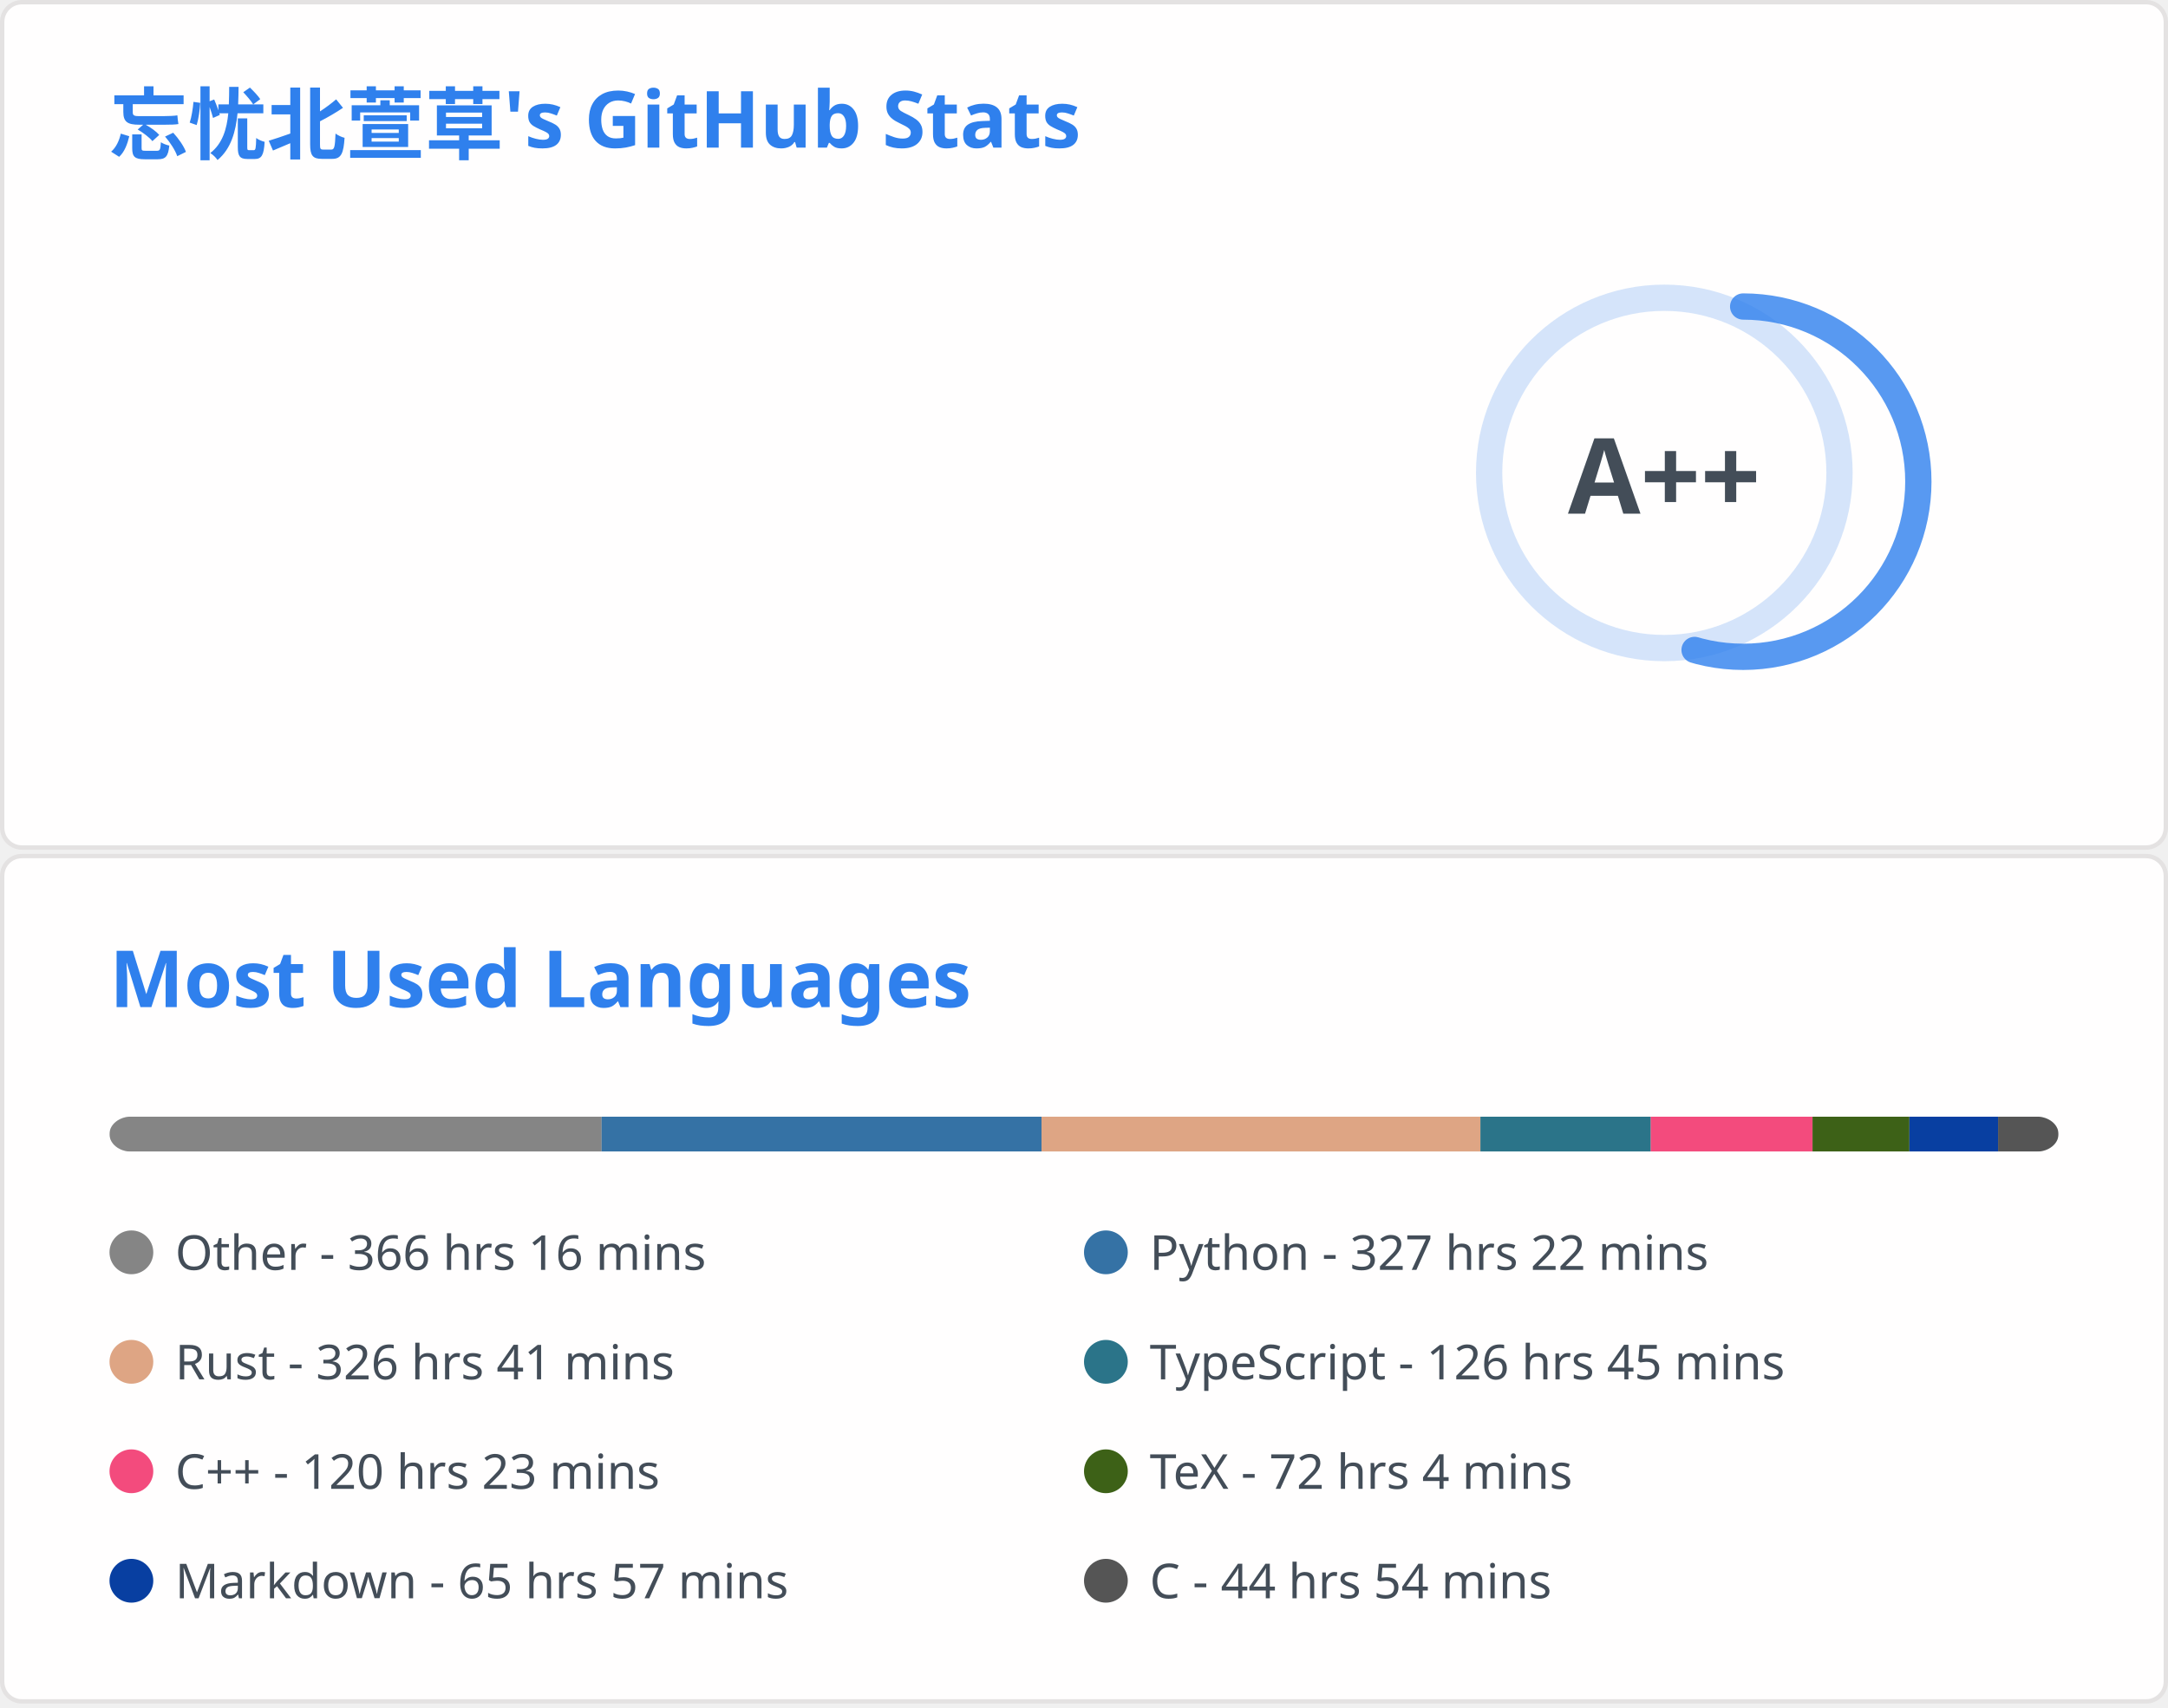
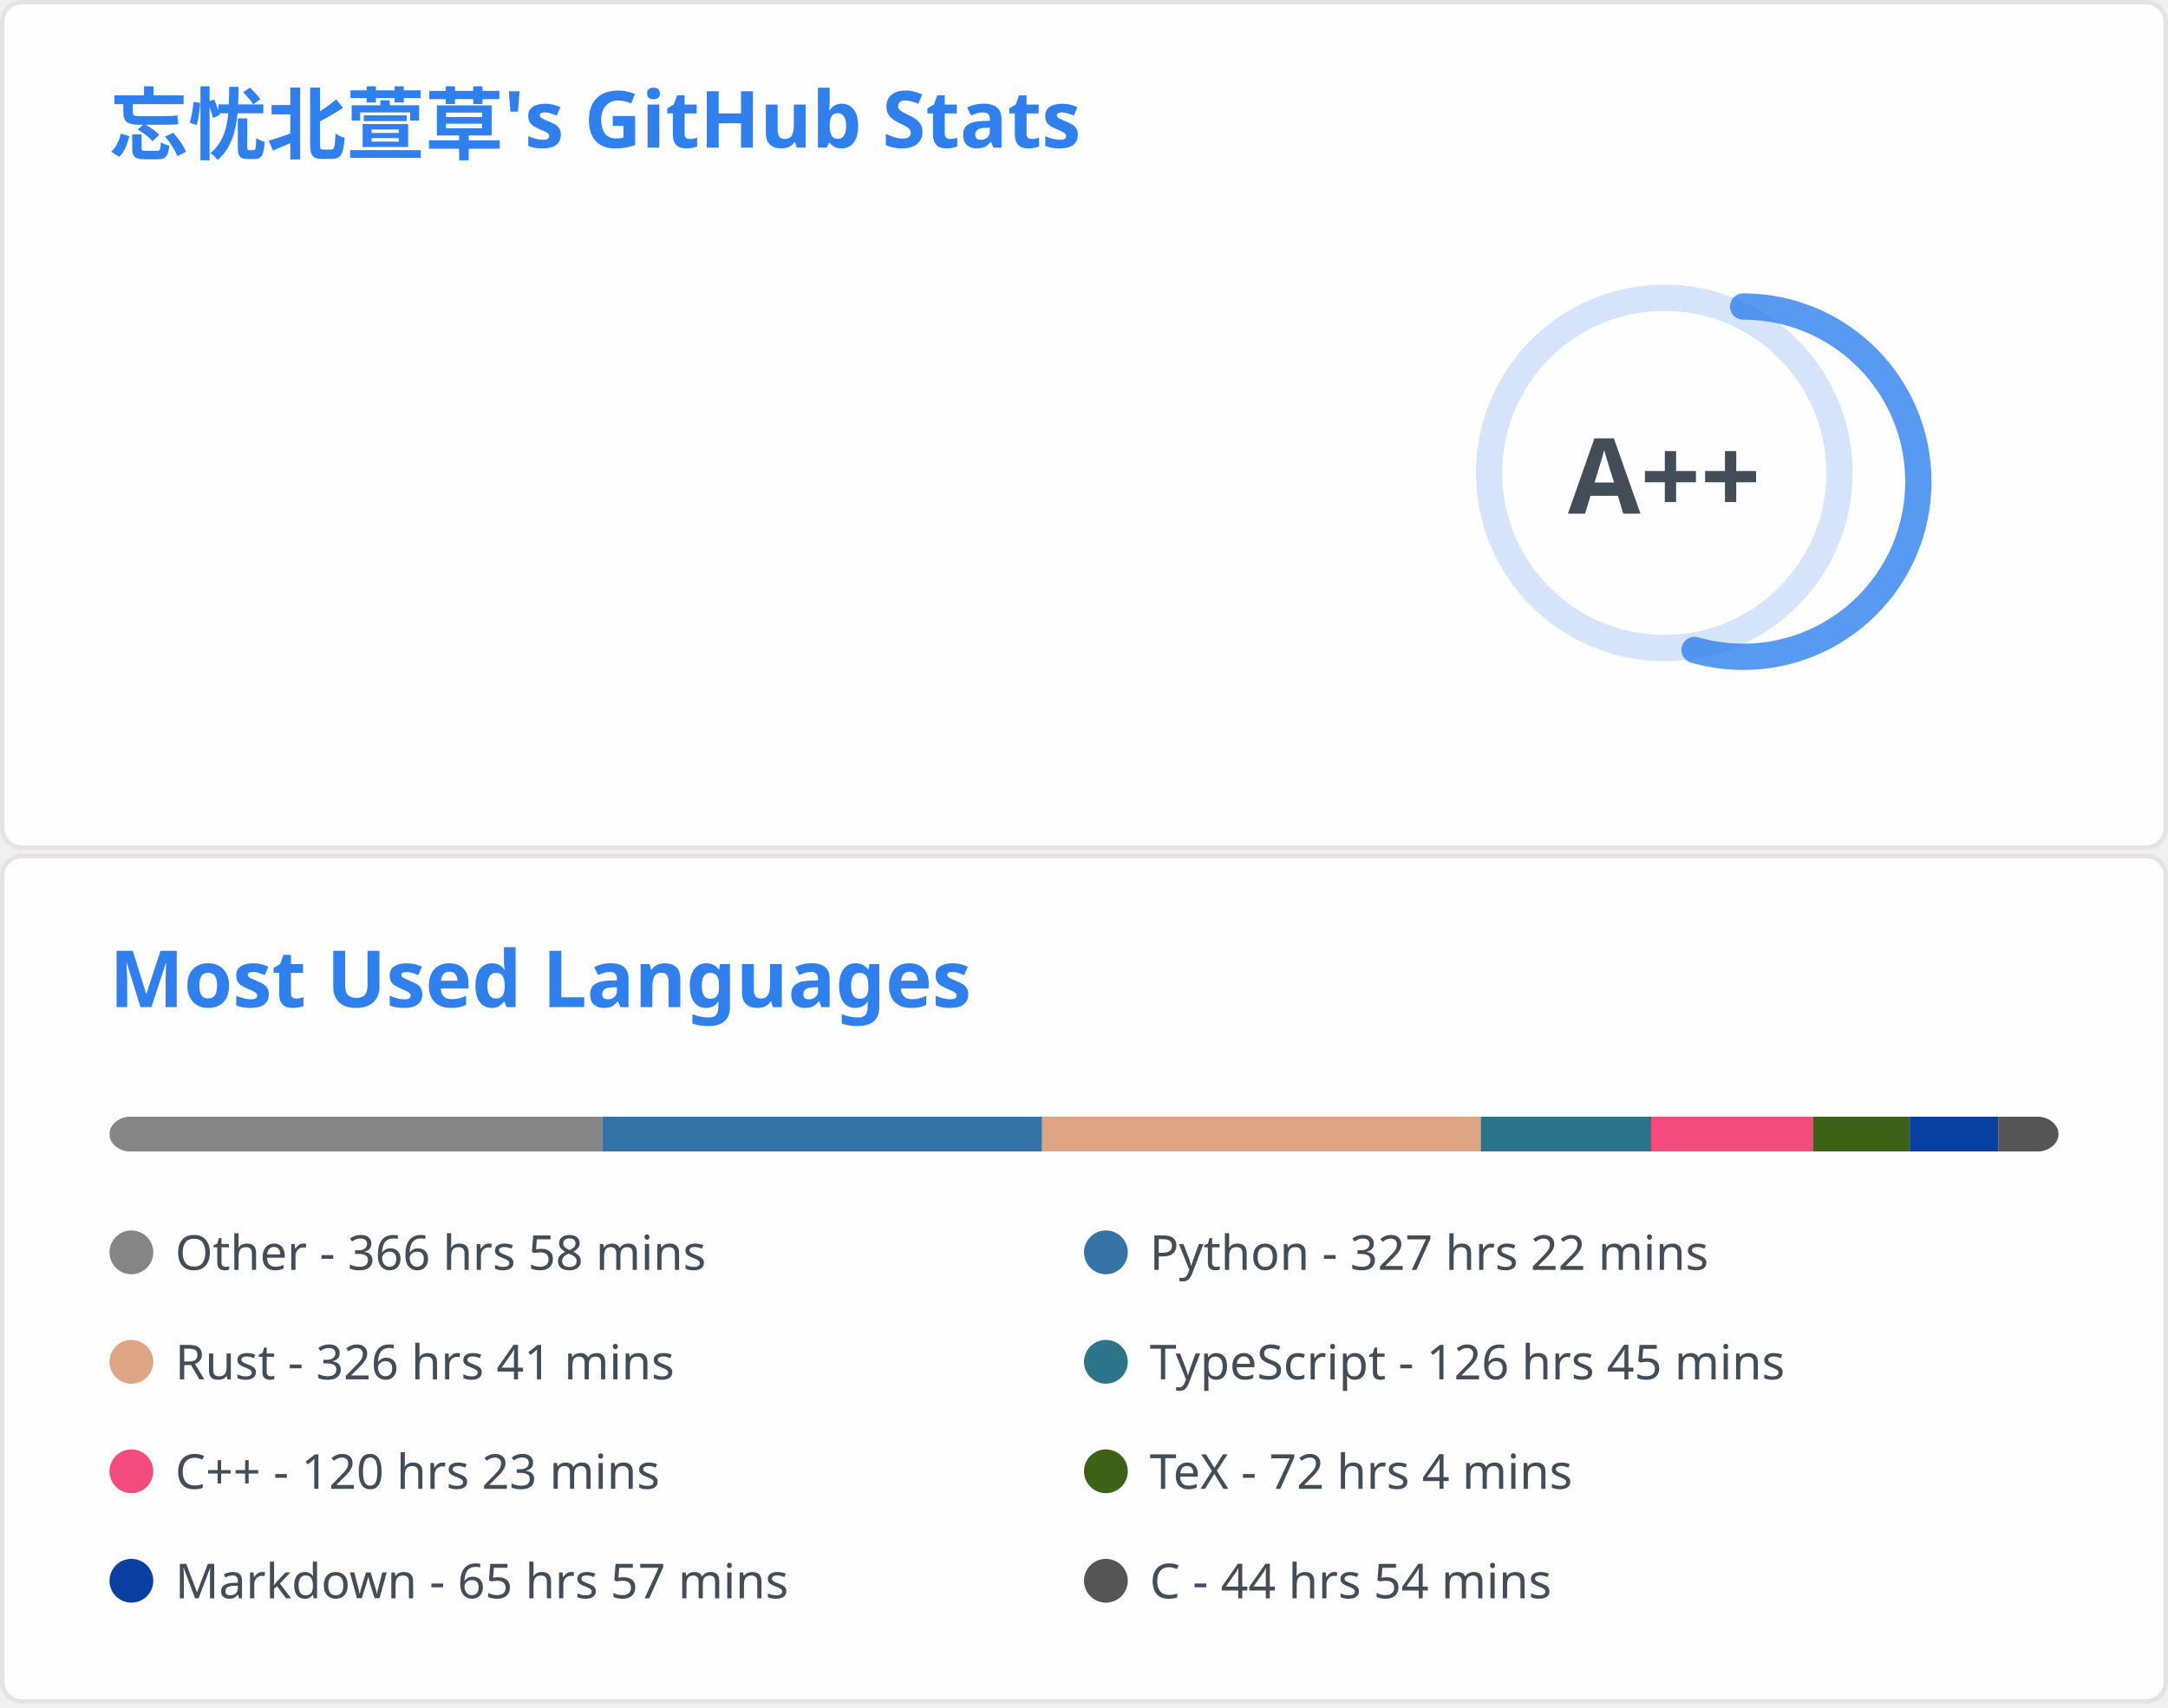
<svg xmlns="http://www.w3.org/2000/svg" aria-labelledby="descId" width="495" height="390" viewBox="0 0 495 390" fill="none">
  <svg width="495" height="195" fill="none" aria-labelledby="descId" viewBox="0 0 495 195" y="0">
    <style>@keyframes rankAnimation{0%{stroke-dashoffset:251.327}}@keyframes scaleInAnimation{0%{transform:translate(-5px,5px) scale(0)}to{transform:translate(-5px,5px) scale(1)}}@keyframes fadeInAnimation{0%{opacity:0}to{opacity:1}}.stat{font:600 14px"Segoe UI",Ubuntu,Sans-Serif;fill:#434d58}.bold{font:700 14px"Segoe UI",Ubuntu,Sans-Serif}.icon{fill:#4c71f2}.stagger{opacity:0;animation:fadeInAnimation .3s ease-in-out forwards}.rank-circle,.rank-circle-rim{stroke:#2f80ed33;fill:none;stroke-width:6}.rank-circle{stroke:#2f80edcc;stroke-dasharray:250;stroke-linecap:round;transform-origin:-10px 8px;transform:rotate(-90deg);stroke-dashoffset:113.097}.rank-text{font:800 24px"Segoe UI",Ubuntu,Sans-Serif;fill:#434d58;transform:translate(-5px,5px)}.rank-circle{animation:rankAnimation 1s forwards ease-in-out}.rank-text{animation:scaleInAnimation .3s ease-in-out forwards}@supports (-moz-appearance:auto){.header{font-size:15.3px}}.lang-name{font:400 11px"Segoe UI",Ubuntu,Sans-Serif;fill:#434d58}.header{font:600 18px"Segoe UI",Ubuntu,Sans-Serif;fill:#2f80ed;animation:fadeInAnimation .8s ease-in-out forwards}@supports (-moz-appearance:auto){.header{font-size:15.3px}}</style>
    <rect width="494" height="99%" x=".5" y=".5" fill="#fffefe" stroke="#e4e2e2" rx="4.5" />
    <text class="header" transform="translate(25 35)">忘忧北萱草's GitHub Stats</text>
    <svg y="60">
      <g transform="translate(390 40)">
        <circle cx="-10" cy="8" r="40" class="rank-circle-rim" />
        <circle cx="-10" cy="8" r="40" class="rank-circle" />
        <text x="-5" y="3" alignment-baseline="central" class="rank-text" dominant-baseline="central" text-anchor="middle">A++</text>
      </g>
      <svg>
        <g class="stagger" style="animation-delay: 450ms" transform="translate(25)">
          <svg width="16" height="16" class="icon" viewBox="0 0 16 16">
            <path fill-rule="evenodd" d="M8 .25a.75.75 0 0 1 .673.418l1.882 3.815 4.21.612a.75.75 0 0 1 .416 1.279l-3.046 2.97.719 4.192a.75.75 0 0 1-1.088.791L8 12.347l-3.766 1.98a.75.75 0 0 1-1.088-.79l.72-4.194L.818 6.374a.75.75 0 0 1 .416-1.28l4.21-.611L7.327.668A.75.75 0 0 1 8 .25zm0 2.445L6.615 5.5a.75.75 0 0 1-.564.41l-3.097.45 2.24 2.184a.75.75 0 0 1 .216.664l-.528 3.084 2.769-1.456a.75.75 0 0 1 .698 0l2.77 1.456-.53-3.084a.75.75 0 0 1 .216-.664l2.24-2.183-3.096-.45a.75.75 0 0 1-.564-.41L8 2.694v.001z" />
          </svg>
          <text x="25" y="12.5" class="stat bold">Total Stars Earned:</text>
-           <text x="170" y="12.5" class="stat">6247</text>
+           <text x="170" y="12.5" class="stat">6264</text>
        </g>
        <g class="stagger" style="animation-delay: 600ms" transform="translate(25 25)">
          <svg width="16" height="16" class="icon" viewBox="0 0 16 16">
            <path fill-rule="evenodd" d="M1.643 3.143.427 1.927A.25.25 0 0 0 0 2.104V5.75c0 .138.112.25.25.25h3.646a.25.25 0 0 0 .177-.427L2.715 4.215a6.5 6.5 0 1 1-1.18 4.458.75.75 0 1 0-1.493.154 8.001 8.001 0 1 0 1.6-5.684zM7.75 4a.75.75 0 0 1 .75.75v2.992l2.028.812a.75.75 0 0 1-.557 1.392l-2.5-1A.75.75 0 0 1 7 8.25v-3.5A.75.75 0 0 1 7.75 4z" />
          </svg>
          <text x="25" y="12.5" class="stat bold">Total Commits:</text>
-           <text x="170" y="12.5" class="stat">558</text>
+           <text x="170" y="12.5" class="stat">538</text>
        </g>
        <g class="stagger" style="animation-delay: 750ms" transform="translate(25 50)">
          <svg width="16" height="16" class="icon" viewBox="0 0 16 16">
            <path fill-rule="evenodd" d="M7.177 3.073 9.573.677A.25.25 0 0 1 10 .854v4.792a.25.25 0 0 1-.427.177L7.177 3.427a.25.25 0 0 1 0-.354zM3.75 2.5a.75.75 0 1 0 0 1.5.75.75 0 0 0 0-1.5zm-2.25.75a2.25 2.25 0 1 1 3 2.122v5.256a2.251 2.251 0 1 1-1.5 0V5.372A2.25 2.25 0 0 1 1.5 3.25zM11 2.5h-1V4h1a1 1 0 0 1 1 1v5.628a2.251 2.251 0 1 0 1.5 0V5A2.5 2.5 0 0 0 11 2.5zm1 10.25a.75.75 0 1 1 1.5 0 .75.75 0 0 1-1.5 0zM3.75 12a.75.75 0 1 0 0 1.5.75.75 0 0 0 0-1.5z" />
          </svg>
          <text x="25" y="12.5" class="stat bold">Total PRs:</text>
          <text x="170" y="12.5" class="stat">64</text>
        </g>
        <g class="stagger" style="animation-delay: 900ms" transform="translate(25 75)">
          <svg width="16" height="16" class="icon" viewBox="0 0 16 16">
            <path fill-rule="evenodd" d="M8 1.5a6.5 6.5 0 1 0 0 13 6.5 6.5 0 0 0 0-13zM0 8a8 8 0 1 1 16 0A8 8 0 0 1 0 8zm9 3a1 1 0 1 1-2 0 1 1 0 0 1 2 0zm-.25-6.25a.75.75 0 0 0-1.5 0v3.5a.75.75 0 0 0 1.5 0v-3.5z" />
          </svg>
          <text x="25" y="12.5" class="stat bold">Total Issues:</text>
          <text x="170" y="12.5" class="stat">14</text>
        </g>
        <g class="stagger" style="animation-delay: 1050ms" transform="translate(25 100)">
          <svg width="16" height="16" class="icon" viewBox="0 0 16 16">
            <path fill-rule="evenodd" d="M2 2.5A2.5 2.5 0 0 1 4.5 0h8.75a.75.75 0 0 1 .75.75v12.5a.75.75 0 0 1-.75.75h-2.5a.75.75 0 1 1 0-1.5h1.75v-2h-8a1 1 0 0 0-.714 1.7.75.75 0 0 1-1.072 1.05A2.495 2.495 0 0 1 2 11.5v-9zm10.5-1V9h-8c-.356 0-.694.074-1 .208V2.5a1 1 0 0 1 1-1h8zM5 12.25v3.25a.25.25 0 0 0 .4.2l1.45-1.087a.25.25 0 0 1 .3 0L8.6 15.7a.25.25 0 0 0 .4-.2v-3.25a.25.25 0 0 0-.25-.25h-3.5a.25.25 0 0 0-.25.25z" />
          </svg>
          <text x="25" y="12.5" class="stat bold">Contributed to:</text>
          <text x="170" y="12.5" class="stat">59</text>
        </g>
      </svg>
    </svg>
  </svg>
  <svg width="495" height="195" fill="none" aria-labelledby="descId" viewBox="0 0 495 195" y="195">
    <style>@keyframes rankAnimation{0%{stroke-dashoffset:251.327}}@keyframes scaleInAnimation{0%{transform:translate(-5px,5px) scale(0)}to{transform:translate(-5px,5px) scale(1)}}@keyframes fadeInAnimation{0%{opacity:0}to{opacity:1}}.stat{font:600 14px"Segoe UI",Ubuntu,Sans-Serif;fill:#434d58}.bold{font:700 14px"Segoe UI",Ubuntu,Sans-Serif}.icon{fill:#4c71f2}.stagger{opacity:0;animation:fadeInAnimation .3s ease-in-out forwards}.rank-circle,.rank-circle-rim{stroke:#2f80ed33;fill:none;stroke-width:6}.rank-circle{stroke:#2f80edcc;stroke-dasharray:250;stroke-linecap:round;transform-origin:-10px 8px;transform:rotate(-90deg);stroke-dashoffset:113.097}.rank-text{font:800 24px"Segoe UI",Ubuntu,Sans-Serif;fill:#434d58;transform:translate(-5px,5px)}.rank-circle{animation:rankAnimation 1s forwards ease-in-out}.rank-text{animation:scaleInAnimation .3s ease-in-out forwards}@supports (-moz-appearance:auto){.header{font-size:15.3px}}.lang-name{font:400 11px"Segoe UI",Ubuntu,Sans-Serif;fill:#434d58}.header{font:600 18px"Segoe UI",Ubuntu,Sans-Serif;fill:#2f80ed;animation:fadeInAnimation .8s ease-in-out forwards}@supports (-moz-appearance:auto){.header{font-size:15.3px}}</style>
    <rect width="494" height="99%" x=".5" y=".5" fill="#fffefe" stroke="#e4e2e2" rx="4.5" />
    <text class="header" transform="translate(25 35)">Most Used Languages</text>
    <svg y="60">
      <svg>
        <mask id="rect-mask">
          <rect width="445" height="8" x="25" fill="#fff" rx="5" />
        </mask>
        <path fill="#ddd" d="M25 0h445v8H25z" mask="url(#rect-mask)" />
-         <path fill="#858585" d="M25 0h112.362v8H25z" mask="url(#rect-mask)" />
-         <path fill="#3572A5" d="M137.363 0h100.436v8H137.363z" mask="url(#rect-mask)" />
-         <path fill="#dea584" d="M237.799 0h100.214v8H237.799z" mask="url(#rect-mask)" />
-         <path fill="#2b7489" d="M338.013 0h38.893v8h-38.893z" mask="url(#rect-mask)" />
-         <path fill="#f34b7d" d="M376.906 0h36.935v8h-36.935z" mask="url(#rect-mask)" />
-         <path fill="#3D6117" d="M413.841 0h22.117v8h-22.117z" mask="url(#rect-mask)" />
-         <path fill="#083fa1" d="M435.957 0h20.247v8h-20.247z" mask="url(#rect-mask)" />
-         <path fill="#555" d="M456.205 0H470v8h-13.795z" mask="url(#rect-mask)" />
+         <path fill="#858585" d="M25 0h112.54v8H25z" mask="url(#rect-mask)" />
+         <path fill="#3572A5" d="M137.541 0h100.392v8H137.541z" mask="url(#rect-mask)" />
+         <path fill="#dea584" d="M237.933 0h100.17v8h-100.17z" mask="url(#rect-mask)" />
+         <path fill="#2b7489" d="M338.102 0h38.893v8h-38.893z" mask="url(#rect-mask)" />
+         <path fill="#f34b7d" d="M376.995 0h36.935v8h-36.935z" mask="url(#rect-mask)" />
+         <path fill="#3D6117" d="M413.93 0h22.117v8H413.93z" mask="url(#rect-mask)" />
+         <path fill="#083fa1" d="M436.046 0h20.247v8h-20.247z" mask="url(#rect-mask)" />
+         <path fill="#555" d="M456.294 0h13.795v8h-13.795z" mask="url(#rect-mask)" />
        <g transform="translate(25 25)">
          <circle cx="5" cy="6" r="5" fill="#858585" />
-           <text x="15" y="10" class="lang-name">Other - 366 hrs 16 mins</text>
+           <text x="15" y="10" class="lang-name">Other - 366 hrs 58 mins</text>
        </g>
        <g transform="translate(247.5 25)">
          <circle cx="5" cy="6" r="5" fill="#3572A5" />
          <text x="15" y="10" class="lang-name">Python - 327 hrs 22 mins</text>
        </g>
        <g transform="translate(25 50)">
          <circle cx="5" cy="6" r="5" fill="#dea584" />
          <text x="15" y="10" class="lang-name">Rust - 326 hrs 41 mins</text>
        </g>
        <g transform="translate(247.5 50)">
          <circle cx="5" cy="6" r="5" fill="#2b7489" />
          <text x="15" y="10" class="lang-name">TypeScript - 126 hrs 45 mins</text>
        </g>
        <g transform="translate(25 75)">
          <circle cx="5" cy="6" r="5" fill="#f34b7d" />
          <text x="15" y="10" class="lang-name">C++ - 120 hrs 23 mins</text>
        </g>
        <g transform="translate(247.5 75)">
          <circle cx="5" cy="6" r="5" fill="#3D6117" />
          <text x="15" y="10" class="lang-name">TeX - 72 hrs 4 mins</text>
        </g>
        <g transform="translate(25 100)">
          <circle cx="5" cy="6" r="5" fill="#083fa1" />
          <text x="15" y="10" class="lang-name">Markdown - 65 hrs 57 mins</text>
        </g>
        <g transform="translate(247.5 100)">
          <circle cx="5" cy="6" r="5" fill="#555" />
          <text x="15" y="10" class="lang-name">C - 44 hrs 54 mins</text>
        </g>
      </svg>
    </svg>
  </svg>
</svg>
